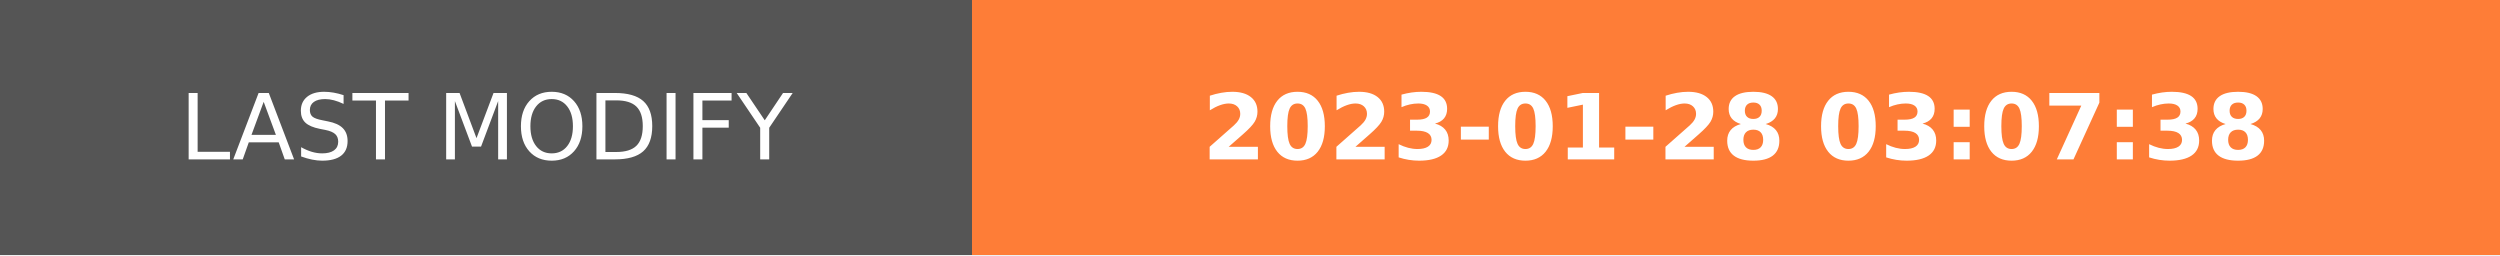
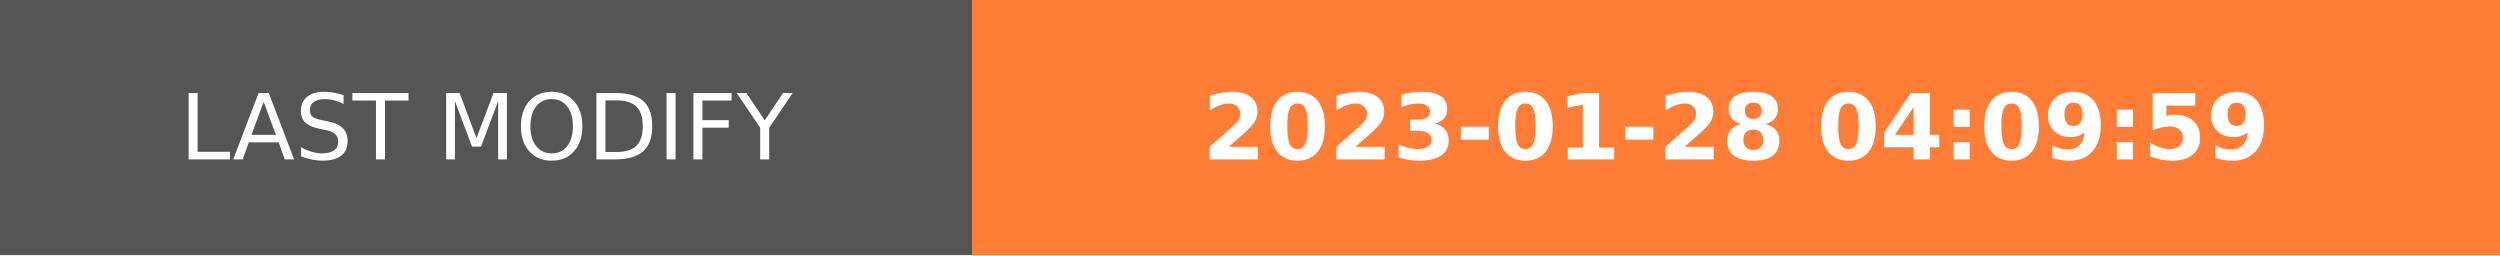
- <svg xmlns="http://www.w3.org/2000/svg" width="274.5" height="28" role="img" aria-label="LAST MODIFY: 2023-01-28 03:07:38">
+ <svg xmlns="http://www.w3.org/2000/svg" width="274.5" height="28" role="img" aria-label="LAST MODIFY: 2023-01-28 04:09:59">
  <g shape-rendering="crispEdges">
    <rect width="106.75" height="28" fill="#555" />
    <rect x="106.75" width="167.75" height="28" fill="#fe7d37" />
  </g>
  <g fill="#fff" text-anchor="middle" font-family="Verdana,Geneva,DejaVu Sans,sans-serif" text-rendering="geometricPrecision" font-size="100">
    <text transform="scale(.1)" x="533.75" y="175" textLength="827.5" fill="#fff">LAST MODIFY</text>
-     <text transform="scale(.1)" x="1906.25" y="175" textLength="1437.5" fill="#fff" font-weight="bold">2023-01-28 03:07:38</text>
+     <text transform="scale(.1)" x="1906.25" y="175" textLength="1437.5" fill="#fff" font-weight="bold">2023-01-28 04:09:59</text>
  </g>
</svg>
